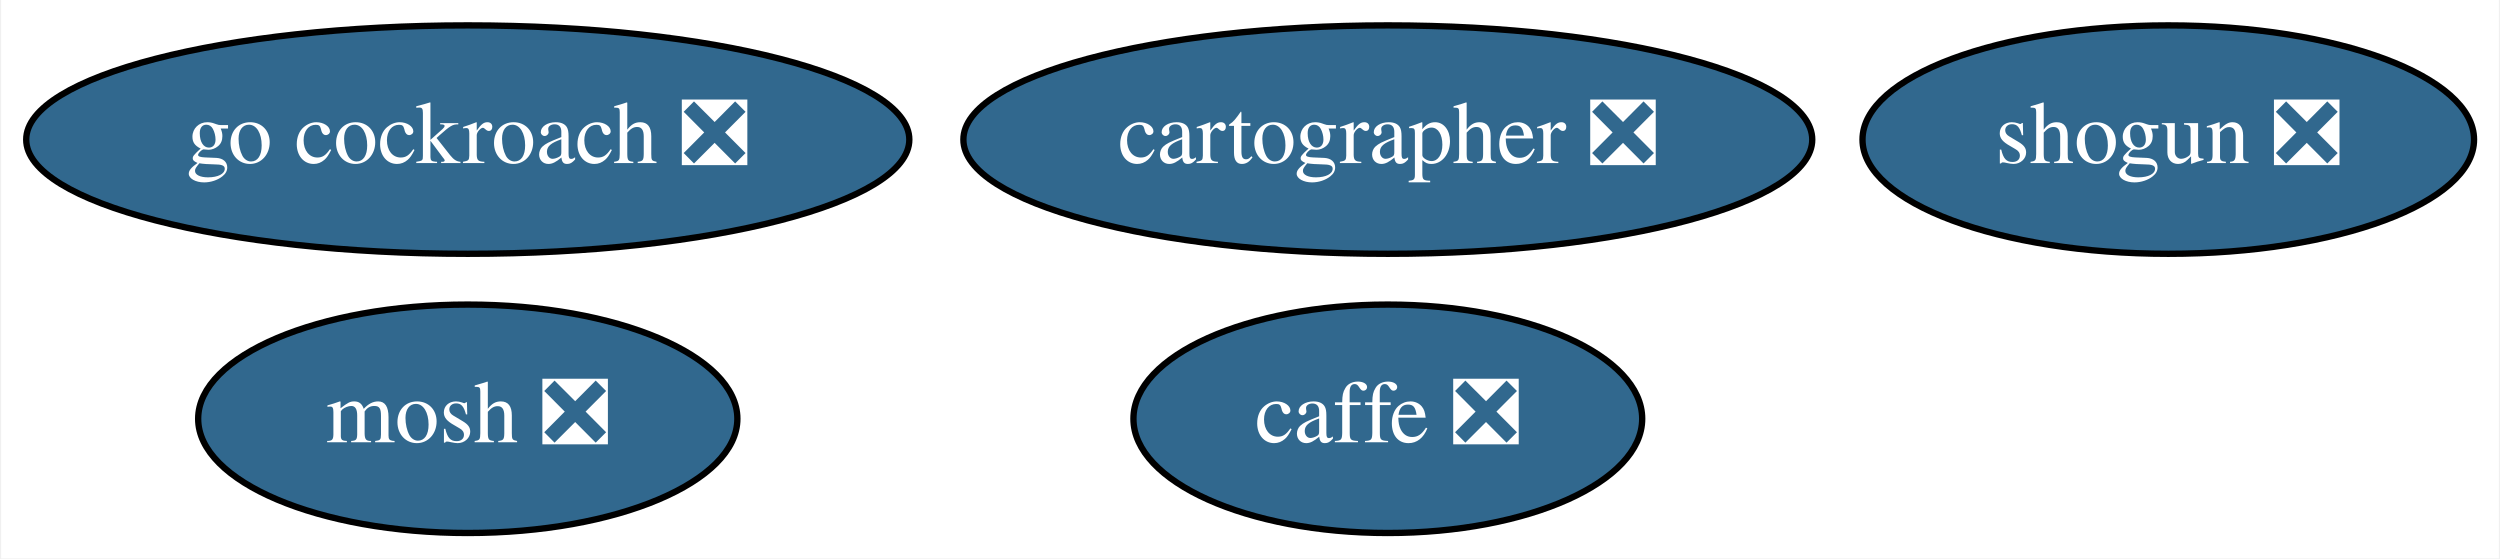
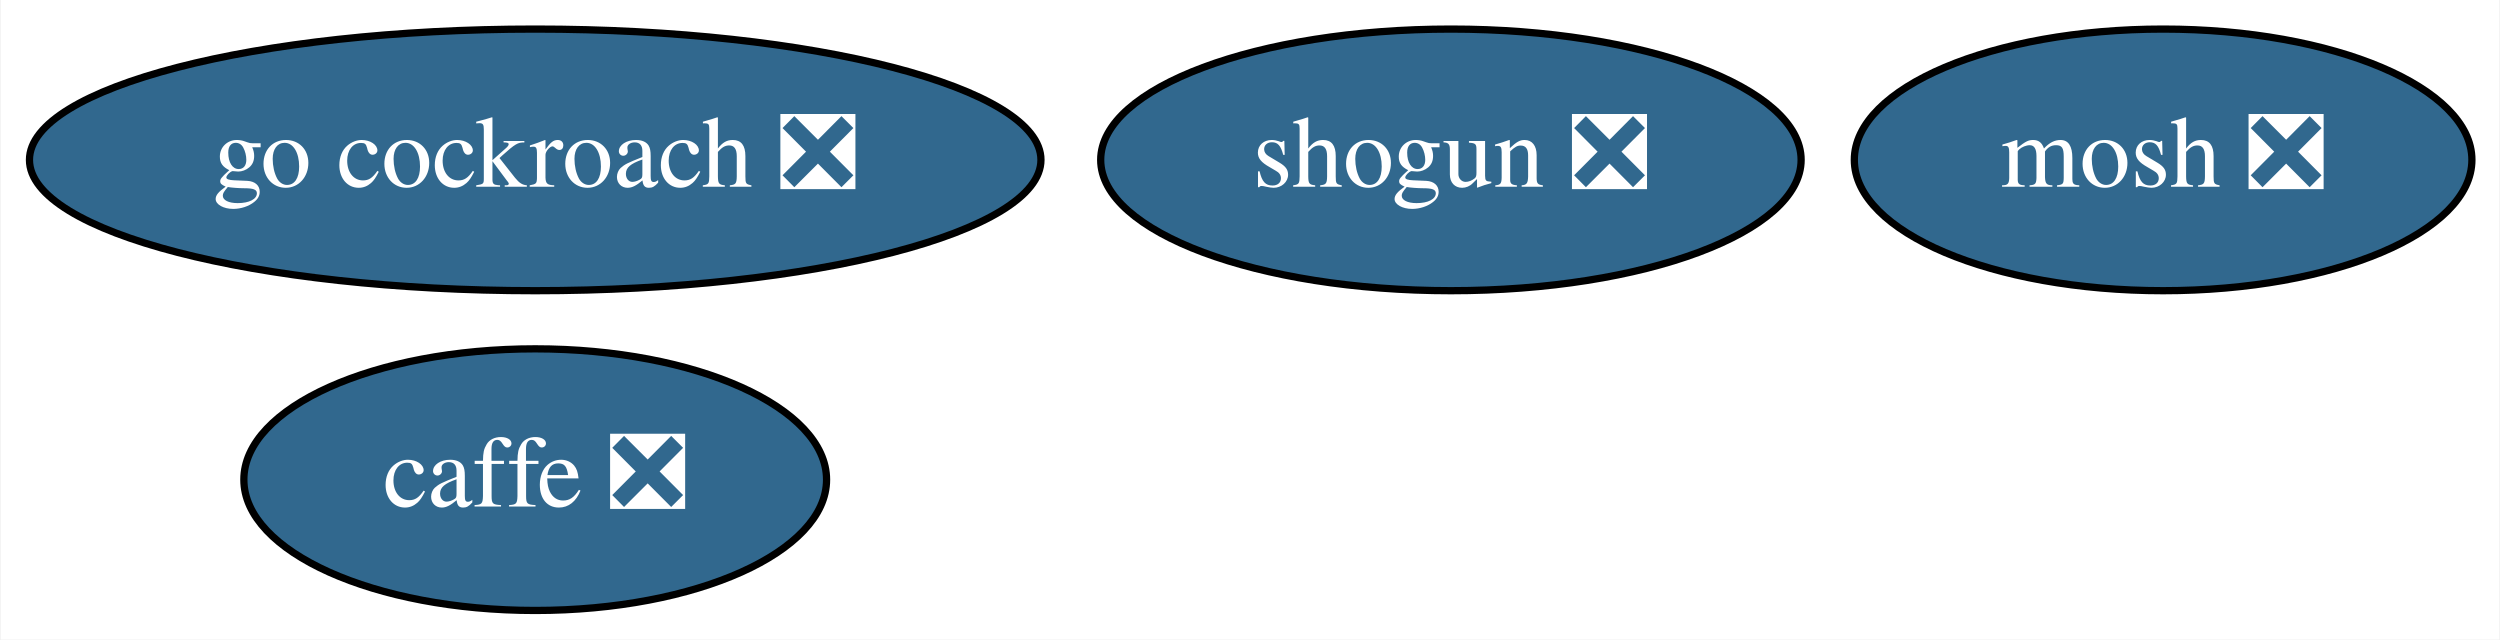
- <svg xmlns="http://www.w3.org/2000/svg" xmlns:xlink="http://www.w3.org/1999/xlink" width="394pt" height="88pt" viewBox="0.00 0.00 393.64 88.00">
+ <svg xmlns="http://www.w3.org/2000/svg" xmlns:xlink="http://www.w3.org/1999/xlink" width="344pt" height="88pt" viewBox="0.00 0.00 343.79 88.00">
  <g id="graph0" class="graph" transform="scale(1 1) rotate(0) translate(4 84)">
-     <polygon fill="white" stroke="transparent" points="-4,4 -4,-84 389.64,-84 389.64,4 -4,4" />
+     <polygon fill="white" stroke="transparent" points="-4,4 -4,-84 339.79,-84 339.79,4 -4,4" />
    <g id="node1" class="node">
      <g id="a_node1">
        <a xlink:href="https://github.com/conda-forge/caffe-feedstock/pull/65" xlink:title="caffe ❎">
-           <ellipse fill="#31688e" stroke="black" cx="214.54" cy="-18" rx="40.09" ry="18" />
-           <text text-anchor="middle" x="214.54" y="-14.3" font-family="Times,serif" font-size="14.00" fill="white">caffe ❎</text>
+           <ellipse fill="#31688e" stroke="black" cx="69.54" cy="-18" rx="40.09" ry="18" />
+           <text text-anchor="middle" x="69.54" y="-14.3" font-family="Times,serif" font-size="14.00" fill="white">caffe ❎</text>
        </a>
      </g>
    </g>
    <g id="node2" class="node">
      <g id="a_node2">
        <a xlink:href="https://github.com/conda-forge/mosh-feedstock/pull/17" xlink:title="mosh ❎">
-           <ellipse fill="#31688e" stroke="black" cx="69.54" cy="-18" rx="42.49" ry="18" />
-           <text text-anchor="middle" x="69.54" y="-14.3" font-family="Times,serif" font-size="14.00" fill="white">mosh ❎</text>
+           <ellipse fill="#31688e" stroke="black" cx="293.54" cy="-62" rx="42.49" ry="18" />
+           <text text-anchor="middle" x="293.54" y="-58.3" font-family="Times,serif" font-size="14.00" fill="white">mosh ❎</text>
        </a>
      </g>
    </g>
    <g id="node3" class="node">
      <g id="a_node3">
        <a xlink:href="https://github.com/conda-forge/shogun-feedstock/pull/31" xlink:title="shogun ❎">
-           <ellipse fill="#31688e" stroke="black" cx="337.54" cy="-62" rx="48.19" ry="18" />
-           <text text-anchor="middle" x="337.54" y="-58.3" font-family="Times,serif" font-size="14.00" fill="white">shogun ❎</text>
+           <ellipse fill="#31688e" stroke="black" cx="195.54" cy="-62" rx="48.19" ry="18" />
+           <text text-anchor="middle" x="195.54" y="-58.3" font-family="Times,serif" font-size="14.00" fill="white">shogun ❎</text>
        </a>
      </g>
    </g>
    <g id="node4" class="node">
      <g id="a_node4">
        <a xlink:href="https://github.com/conda-forge/go-cockroach-feedstock/pull/13" xlink:title="go cockroach ❎">
          <ellipse fill="#31688e" stroke="black" cx="69.54" cy="-62" rx="69.59" ry="18" />
          <text text-anchor="middle" x="69.54" y="-58.3" font-family="Times,serif" font-size="14.00" fill="white">go cockroach ❎</text>
        </a>
      </g>
    </g>
-     <g id="node5" class="node">
-       <g id="a_node5">
-         <a xlink:href="https://github.com/conda-forge/cartographer-feedstock/pull/3" xlink:title="cartographer ❎">
-           <ellipse fill="#31688e" stroke="black" cx="214.54" cy="-62" rx="66.89" ry="18" />
-           <text text-anchor="middle" x="214.54" y="-58.3" font-family="Times,serif" font-size="14.00" fill="white">cartographer ❎</text>
-         </a>
-       </g>
-     </g>
  </g>
</svg>
